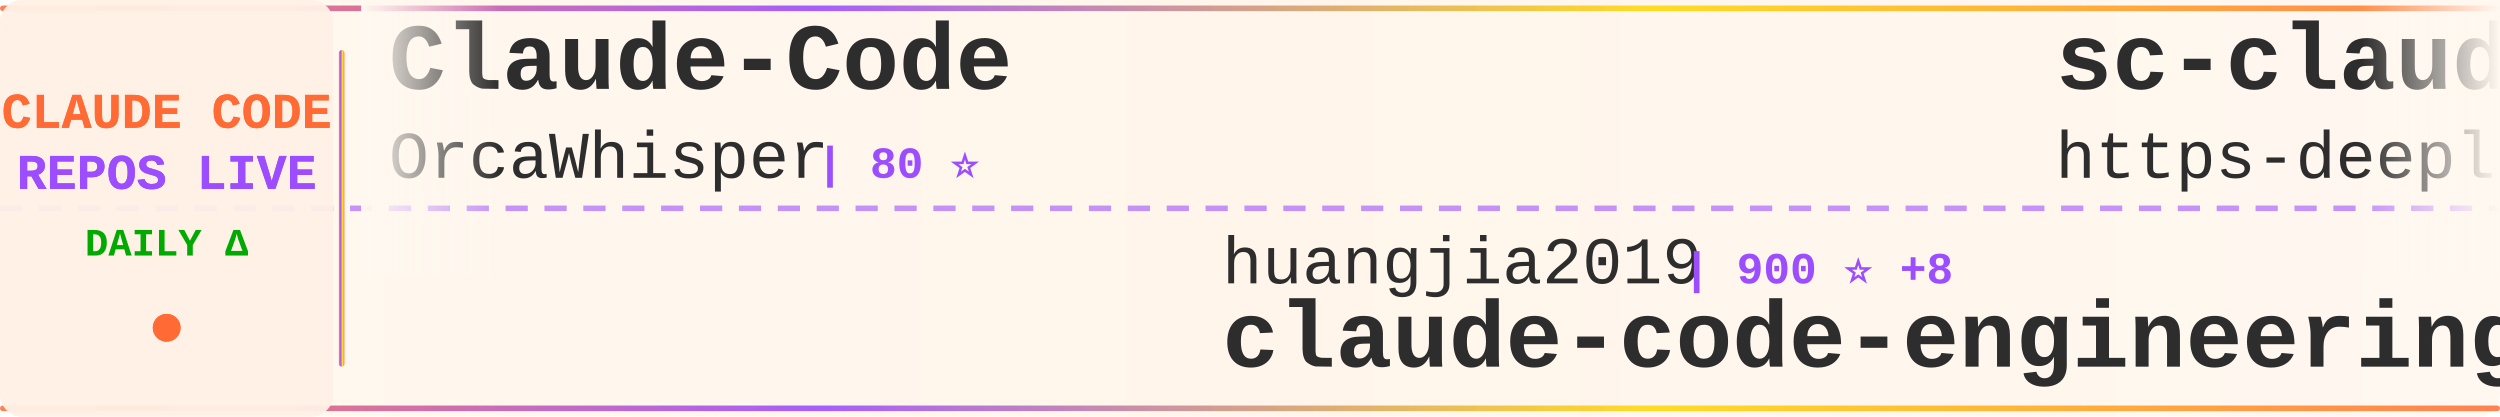
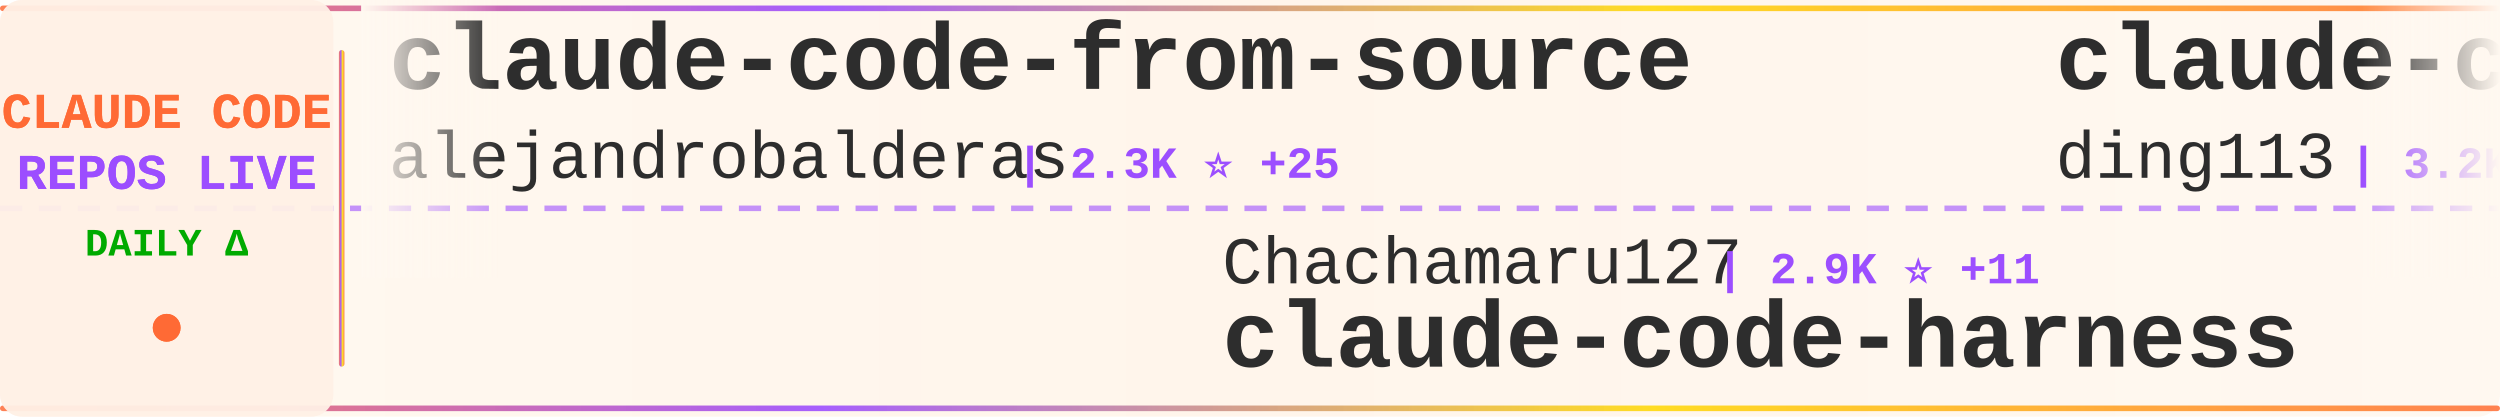
<svg xmlns="http://www.w3.org/2000/svg" width="900" height="150">
  <defs>
    <linearGradient id="tickerBg" x1="0%" y1="0%" x2="100%" y2="0%">
      <stop offset="0%" style="stop-color:#fff8f0;stop-opacity:0.98" />
      <stop offset="50%" style="stop-color:#fff5eb;stop-opacity:1" />
      <stop offset="100%" style="stop-color:#fff8f0;stop-opacity:0.98" />
    </linearGradient>
    <linearGradient id="borderGrad" x1="0%" y1="0%" x2="100%" y2="0%">
      <stop offset="0%" style="stop-color:#FF6B35;stop-opacity:0.85">
        <animate attributeName="stop-opacity" values="0.85;1;0.85" dur="2s" repeatCount="indefinite" />
      </stop>
      <stop offset="33%" style="stop-color:#9C4EFF;stop-opacity:0.9">
        <animate attributeName="stop-opacity" values="0.9;1;0.9" dur="2.2s" repeatCount="indefinite" />
      </stop>
      <stop offset="66%" style="stop-color:#FFD700;stop-opacity:0.85">
        <animate attributeName="stop-opacity" values="0.85;1;0.85" dur="1.8s" repeatCount="indefinite" />
      </stop>
      <stop offset="100%" style="stop-color:#FF6B35;stop-opacity:0.85">
        <animate attributeName="stop-opacity" values="0.85;1;0.85" dur="2s" repeatCount="indefinite" />
      </stop>
    </linearGradient>
    <filter id="textGlow">
      <feGaussianBlur stdDeviation="0.15" result="coloredBlur" />
      <feMerge>
        <feMergeNode in="coloredBlur" />
        <feMergeNode in="SourceGraphic" />
      </feMerge>
    </filter>
    <filter id="metricGlow">
      <feGaussianBlur stdDeviation="0.2" result="coloredBlur" />
      <feMerge>
        <feMergeNode in="coloredBlur" />
        <feMergeNode in="SourceGraphic" />
      </feMerge>
    </filter>
    <linearGradient id="leftFade" x1="0%" y1="0%" x2="100%" y2="0%">
      <stop offset="0%" style="stop-color:#fff8f0;stop-opacity:1" />
      <stop offset="100%" style="stop-color:#fff8f0;stop-opacity:0" />
    </linearGradient>
    <linearGradient id="rightFade" x1="0%" y1="0%" x2="100%" y2="0%">
      <stop offset="0%" style="stop-color:#fff8f0;stop-opacity:0" />
      <stop offset="100%" style="stop-color:#fff8f0;stop-opacity:1" />
    </linearGradient>
  </defs>
  <rect width="900" height="150" fill="url(#tickerBg)" rx="8" />
  <rect x="0" y="2" width="900" height="2" fill="url(#borderGrad)" rx="1" />
  <rect x="0" y="146" width="900" height="2" fill="url(#borderGrad)" rx="1" />
  <line x1="0" y1="75" x2="900" y2="75" stroke="#9C4EFF" stroke-width="2" stroke-dasharray="8 6" opacity="0.6" />
  <rect x="0" y="0" width="120" height="150" fill="#fff0e6" opacity="0.95" rx="8" />
  <text x="60" y="46" font-family="'Courier New', monospace" font-size="18" font-weight="bold" fill="#FF6B35" text-anchor="middle" filter="url(#textGlow)">
    CLAUDE CODE
  </text>
  <text x="60" y="68" font-family="'Courier New', monospace" font-size="18" font-weight="bold" fill="#9C4EFF" text-anchor="middle" filter="url(#textGlow)">
    REPOS LIVE
  </text>
  <text x="60" y="92" font-family="'Courier New', monospace" font-size="14" font-weight="bold" fill="#00aa00" text-anchor="middle">
    DAILY Δ
  </text>
  <circle cx="60" cy="118" r="5" fill="#FF6B35" filter="url(#metricGlow)">
    <animate attributeName="r" values="4;6;4" dur="1.5s" repeatCount="indefinite" />
    <animate attributeName="opacity" values="0.6;1;0.6" dur="1.5s" repeatCount="indefinite" />
  </circle>
  <rect x="122" y="18" width="2" height="114" fill="url(#borderGrad)" rx="1" />
  <clipPath id="tickerClip">
    <rect x="130" y="0" width="770" height="150" />
  </clipPath>
  <g clip-path="url(#tickerClip)">
    <g id="tickerItems">
      <animateTransform attributeName="transform" attributeType="XML" type="translate" from="0 0" to="-3000 0" dur="54s" repeatCount="indefinite" />
      <g transform="translate(0, 0)">
-         <text x="140" y="32" font-family="'Courier New', monospace" font-size="34" font-weight="bold" fill="#2d2d2d">Claude-Code</text>
-         <text x="140" y="64" font-family="'Courier New', monospace" font-size="24" font-weight="normal" fill="#2d2d2d" opacity="1.0">OrcaWhisper</text>
-         <text x="294" y="64" font-family="'Courier New', monospace" font-size="16" font-weight="bold" fill="#9C4EFF"> | 80 ⭐</text>
+         <text x="140" y="32" font-family="'Courier New', monospace" font-size="34" font-weight="bold" fill="#2d2d2d">claude-code-from-source</text>
+         <text x="140" y="64" font-family="'Courier New', monospace" font-size="24" font-weight="normal" fill="#2d2d2d" opacity="1.0">alejandrobalderas</text>
+         <text x="366" y="64" font-family="'Courier New', monospace" font-size="16" font-weight="bold" fill="#9C4EFF"> | 2.3K ⭐ +25</text>
      </g>
      <g transform="translate(300, 0)">
-         <text x="140" y="102" font-family="'Courier New', monospace" font-size="24" font-weight="normal" fill="#2d2d2d" opacity="1.0">huangjia2019</text>
-         <text x="306" y="102" font-family="'Courier New', monospace" font-size="16" font-weight="bold" fill="#9C4EFF"> | 900 ⭐ +8</text>
-         <text x="140" y="132" font-family="'Courier New', monospace" font-size="34" font-weight="bold" fill="#2d2d2d">claude-code-engineering</text>
+         <text x="140" y="102" font-family="'Courier New', monospace" font-size="24" font-weight="normal" fill="#2d2d2d" opacity="1.0">Chachamaru127</text>
+         <text x="318" y="102" font-family="'Courier New', monospace" font-size="16" font-weight="bold" fill="#9C4EFF"> | 2.9K ⭐ +11</text>
+         <text x="140" y="132" font-family="'Courier New', monospace" font-size="34" font-weight="bold" fill="#2d2d2d">claude-code-harness</text>
      </g>
      <g transform="translate(600, 0)">
-         <text x="140" y="32" font-family="'Courier New', monospace" font-size="34" font-weight="bold" fill="#2d2d2d">sc-claude-code-files</text>
-         <text x="140" y="64" font-family="'Courier New', monospace" font-size="24" font-weight="normal" fill="#2d2d2d" opacity="1.0">https-deeplearning-ai</text>
-         <text x="414" y="64" font-family="'Courier New', monospace" font-size="16" font-weight="bold" fill="#9C4EFF"> | 535 ⭐ +1</text>
+         <text x="140" y="32" font-family="'Courier New', monospace" font-size="34" font-weight="bold" fill="#2d2d2d">claude-code-hub</text>
+         <text x="140" y="64" font-family="'Courier New', monospace" font-size="24" font-weight="normal" fill="#2d2d2d" opacity="1.0">ding113</text>
+         <text x="246" y="64" font-family="'Courier New', monospace" font-size="16" font-weight="bold" fill="#9C4EFF"> | 3.2K ⭐ +6</text>
      </g>
      <g transform="translate(900, 0)">
-         <text x="140" y="102" font-family="'Courier New', monospace" font-size="24" font-weight="normal" fill="#2d2d2d" opacity="1.0">disler</text>
-         <text x="234" y="102" font-family="'Courier New', monospace" font-size="16" font-weight="bold" fill="#9C4EFF"> | 3.8K ⭐ +2</text>
-         <text x="140" y="132" font-family="'Courier New', monospace" font-size="34" font-weight="bold" fill="#2d2d2d">claude-code-hooks-master...</text>
+         <text x="140" y="102" font-family="'Courier New', monospace" font-size="24" font-weight="normal" fill="#2d2d2d" opacity="1.0">FlorianBruniaux</text>
+         <text x="342" y="102" font-family="'Courier New', monospace" font-size="16" font-weight="bold" fill="#9C4EFF"> | 5.2K ⭐ +10</text>
+         <text x="140" y="132" font-family="'Courier New', monospace" font-size="34" font-weight="bold" fill="#2d2d2d">claude-code-ultimate-gui...</text>
      </g>
      <g transform="translate(1200, 0)">
-         <text x="140" y="32" font-family="'Courier New', monospace" font-size="34" font-weight="bold" fill="#2d2d2d">Claude-Code</text>
-         <text x="140" y="64" font-family="'Courier New', monospace" font-size="24" font-weight="normal" fill="#2d2d2d" opacity="1.0">pengchengneo</text>
-         <text x="306" y="64" font-family="'Courier New', monospace" font-size="16" font-weight="bold" fill="#9C4EFF"> | 1.6K ⭐ +5</text>
+         <text x="140" y="32" font-family="'Courier New', monospace" font-size="34" font-weight="bold" fill="#2d2d2d">claude-code-source-code</text>
+         <text x="140" y="64" font-family="'Courier New', monospace" font-size="24" font-weight="normal" fill="#2d2d2d" opacity="1.0">777genius</text>
+         <text x="270" y="64" font-family="'Courier New', monospace" font-size="16" font-weight="bold" fill="#9C4EFF"> | 916 ⭐</text>
      </g>
      <g transform="translate(1500, 0)">
-         <text x="140" y="102" font-family="'Courier New', monospace" font-size="24" font-weight="normal" fill="#2d2d2d" opacity="1.0">rohitg00</text>
-         <text x="258" y="102" font-family="'Courier New', monospace" font-size="16" font-weight="bold" fill="#9C4EFF"> | 2.2K ⭐ +11</text>
-         <text x="140" y="132" font-family="'Courier New', monospace" font-size="34" font-weight="bold" fill="#2d2d2d">awesome-claude-code-tool...</text>
+         <text x="140" y="102" font-family="'Courier New', monospace" font-size="24" font-weight="normal" fill="#2d2d2d" opacity="1.0">zebbern</text>
+         <text x="246" y="102" font-family="'Courier New', monospace" font-size="16" font-weight="bold" fill="#9C4EFF"> | 4.3K ⭐ +6</text>
+         <text x="140" y="132" font-family="'Courier New', monospace" font-size="34" font-weight="bold" fill="#2d2d2d">claude-code-guide</text>
      </g>
      <g transform="translate(1800, 0)">
        <text x="140" y="32" font-family="'Courier New', monospace" font-size="34" font-weight="bold" fill="#2d2d2d">claude-code-base-action</text>
        <text x="140" y="64" font-family="'Courier New', monospace" font-size="24" font-weight="normal" fill="#2d2d2d" opacity="1.0">anthropics</text>
        <text x="282" y="64" font-family="'Courier New', monospace" font-size="16" font-weight="bold" fill="#9C4EFF"> | 888 ⭐</text>
      </g>
      <g transform="translate(2100, 0)">
-         <text x="140" y="102" font-family="'Courier New', monospace" font-size="24" font-weight="normal" fill="#2d2d2d" opacity="1.0">Alishahryar1</text>
-         <text x="306" y="102" font-family="'Courier New', monospace" font-size="16" font-weight="bold" fill="#9C4EFF"> | 37.6K ⭐ +236</text>
-         <text x="140" y="132" font-family="'Courier New', monospace" font-size="34" font-weight="bold" fill="#2d2d2d">free-claude-code</text>
+         <text x="140" y="102" font-family="'Courier New', monospace" font-size="24" font-weight="normal" fill="#2d2d2d" opacity="1.0">ChrisWiles</text>
+         <text x="282" y="102" font-family="'Courier New', monospace" font-size="16" font-weight="bold" fill="#9C4EFF"> | 6.0K ⭐ +1</text>
+         <text x="140" y="132" font-family="'Courier New', monospace" font-size="34" font-weight="bold" fill="#2d2d2d">claude-code-showcase</text>
      </g>
      <g transform="translate(2400, 0)">
-         <text x="140" y="32" font-family="'Courier New', monospace" font-size="34" font-weight="bold" fill="#2d2d2d">collection-claude-code-s...</text>
-         <text x="140" y="64" font-family="'Courier New', monospace" font-size="24" font-weight="normal" fill="#2d2d2d" opacity="1.0">chauncygu</text>
-         <text x="270" y="64" font-family="'Courier New', monospace" font-size="16" font-weight="bold" fill="#9C4EFF"> | 2.7K ⭐ +5</text>
+         <text x="140" y="32" font-family="'Courier New', monospace" font-size="34" font-weight="bold" fill="#2d2d2d">claude-code-security-rev...</text>
+         <text x="140" y="64" font-family="'Courier New', monospace" font-size="24" font-weight="normal" fill="#2d2d2d" opacity="1.0">anthropics</text>
+         <text x="282" y="64" font-family="'Courier New', monospace" font-size="16" font-weight="bold" fill="#9C4EFF"> | 5.4K ⭐ +12</text>
      </g>
      <g transform="translate(2700, 0)">
-         <text x="140" y="102" font-family="'Courier New', monospace" font-size="24" font-weight="normal" fill="#2d2d2d" opacity="1.0">ykdojo</text>
-         <text x="234" y="102" font-family="'Courier New', monospace" font-size="16" font-weight="bold" fill="#9C4EFF"> | 9.0K ⭐ +7</text>
-         <text x="140" y="132" font-family="'Courier New', monospace" font-size="34" font-weight="bold" fill="#2d2d2d">claude-code-tips</text>
+         <text x="140" y="102" font-family="'Courier New', monospace" font-size="24" font-weight="normal" fill="#2d2d2d" opacity="1.0">multica-ai</text>
+         <text x="282" y="102" font-family="'Courier New', monospace" font-size="16" font-weight="bold" fill="#9C4EFF"> | 184.4K ⭐ +758</text>
+         <text x="140" y="132" font-family="'Courier New', monospace" font-size="34" font-weight="bold" fill="#2d2d2d">andrej-karpathy-skills</text>
      </g>
      <g transform="translate(3000, 0)">
-         <text x="140" y="32" font-family="'Courier New', monospace" font-size="34" font-weight="bold" fill="#2d2d2d">Claude-Code</text>
-         <text x="140" y="64" font-family="'Courier New', monospace" font-size="24" font-weight="normal" fill="#2d2d2d" opacity="1.0">OrcaWhisper</text>
-         <text x="294" y="64" font-family="'Courier New', monospace" font-size="16" font-weight="bold" fill="#9C4EFF"> | 80 ⭐</text>
+         <text x="140" y="32" font-family="'Courier New', monospace" font-size="34" font-weight="bold" fill="#2d2d2d">claude-code-from-source</text>
+         <text x="140" y="64" font-family="'Courier New', monospace" font-size="24" font-weight="normal" fill="#2d2d2d" opacity="1.0">alejandrobalderas</text>
+         <text x="366" y="64" font-family="'Courier New', monospace" font-size="16" font-weight="bold" fill="#9C4EFF"> | 2.3K ⭐ +25</text>
      </g>
      <g transform="translate(3300, 0)">
-         <text x="140" y="102" font-family="'Courier New', monospace" font-size="24" font-weight="normal" fill="#2d2d2d" opacity="1.0">huangjia2019</text>
-         <text x="306" y="102" font-family="'Courier New', monospace" font-size="16" font-weight="bold" fill="#9C4EFF"> | 900 ⭐ +8</text>
-         <text x="140" y="132" font-family="'Courier New', monospace" font-size="34" font-weight="bold" fill="#2d2d2d">claude-code-engineering</text>
+         <text x="140" y="102" font-family="'Courier New', monospace" font-size="24" font-weight="normal" fill="#2d2d2d" opacity="1.0">Chachamaru127</text>
+         <text x="318" y="102" font-family="'Courier New', monospace" font-size="16" font-weight="bold" fill="#9C4EFF"> | 2.9K ⭐ +11</text>
+         <text x="140" y="132" font-family="'Courier New', monospace" font-size="34" font-weight="bold" fill="#2d2d2d">claude-code-harness</text>
      </g>
      <g transform="translate(3600, 0)">
-         <text x="140" y="32" font-family="'Courier New', monospace" font-size="34" font-weight="bold" fill="#2d2d2d">sc-claude-code-files</text>
-         <text x="140" y="64" font-family="'Courier New', monospace" font-size="24" font-weight="normal" fill="#2d2d2d" opacity="1.0">https-deeplearning-ai</text>
-         <text x="414" y="64" font-family="'Courier New', monospace" font-size="16" font-weight="bold" fill="#9C4EFF"> | 535 ⭐ +1</text>
+         <text x="140" y="32" font-family="'Courier New', monospace" font-size="34" font-weight="bold" fill="#2d2d2d">claude-code-hub</text>
+         <text x="140" y="64" font-family="'Courier New', monospace" font-size="24" font-weight="normal" fill="#2d2d2d" opacity="1.0">ding113</text>
+         <text x="246" y="64" font-family="'Courier New', monospace" font-size="16" font-weight="bold" fill="#9C4EFF"> | 3.2K ⭐ +6</text>
      </g>
      <g transform="translate(3900, 0)">
-         <text x="140" y="102" font-family="'Courier New', monospace" font-size="24" font-weight="normal" fill="#2d2d2d" opacity="1.0">disler</text>
-         <text x="234" y="102" font-family="'Courier New', monospace" font-size="16" font-weight="bold" fill="#9C4EFF"> | 3.8K ⭐ +2</text>
-         <text x="140" y="132" font-family="'Courier New', monospace" font-size="34" font-weight="bold" fill="#2d2d2d">claude-code-hooks-master...</text>
+         <text x="140" y="102" font-family="'Courier New', monospace" font-size="24" font-weight="normal" fill="#2d2d2d" opacity="1.0">FlorianBruniaux</text>
+         <text x="342" y="102" font-family="'Courier New', monospace" font-size="16" font-weight="bold" fill="#9C4EFF"> | 5.2K ⭐ +10</text>
+         <text x="140" y="132" font-family="'Courier New', monospace" font-size="34" font-weight="bold" fill="#2d2d2d">claude-code-ultimate-gui...</text>
      </g>
    </g>
  </g>
  <rect x="130" y="0" width="50" height="100" fill="url(#leftFade)" />
  <rect x="850" y="0" width="50" height="100" fill="url(#rightFade)" />
</svg>
